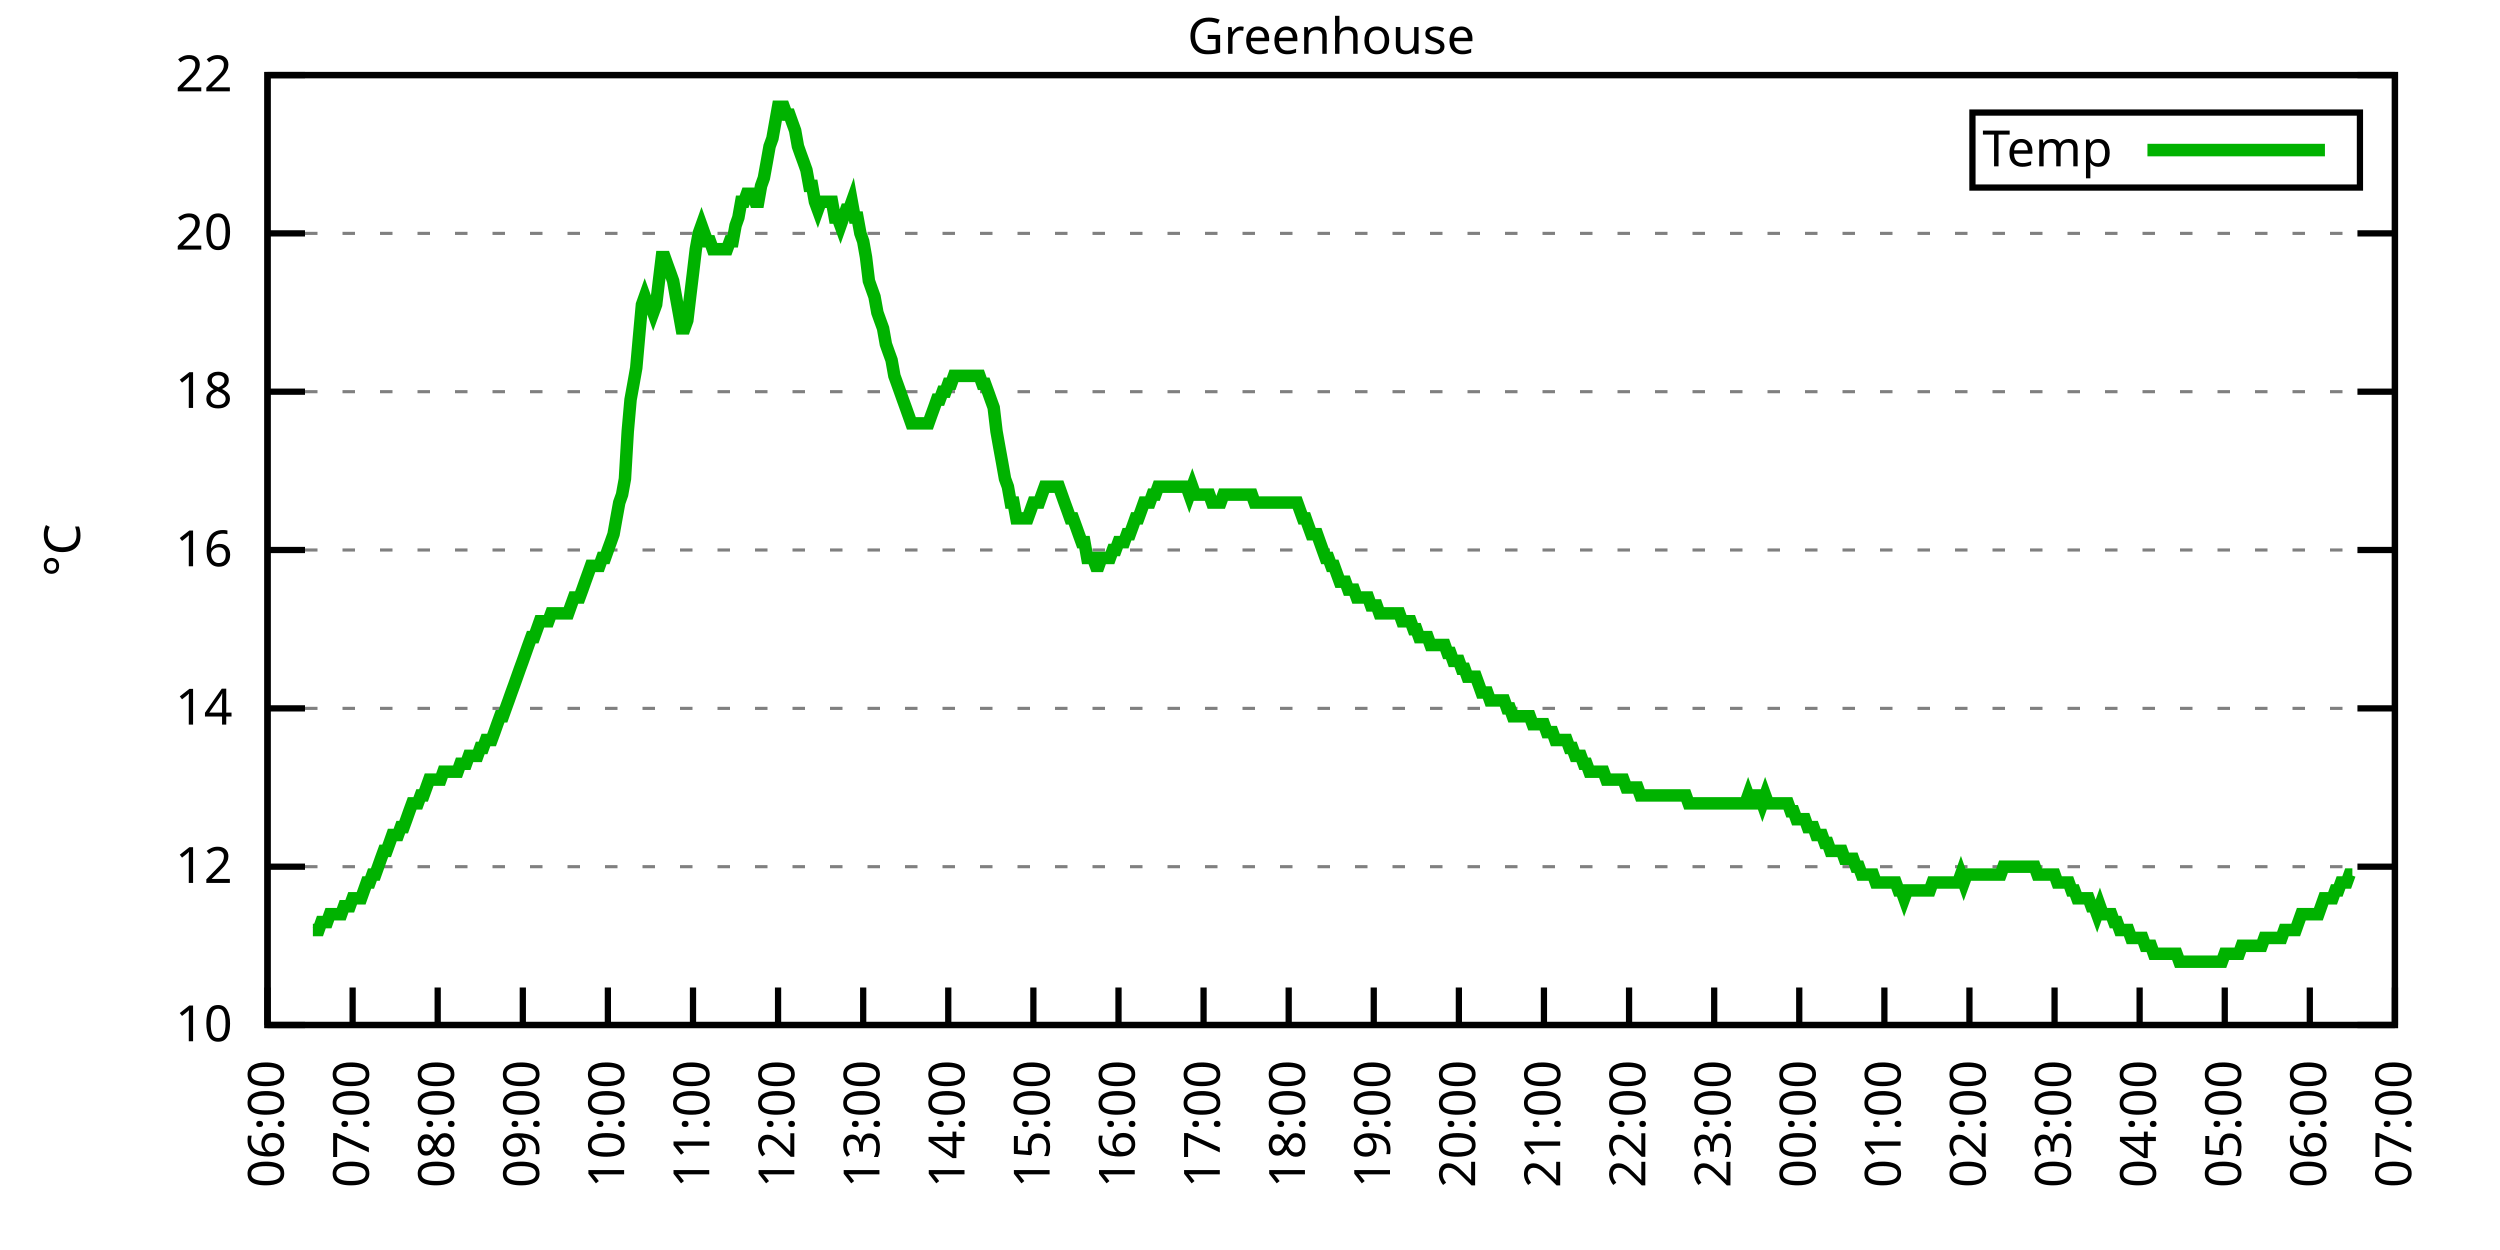
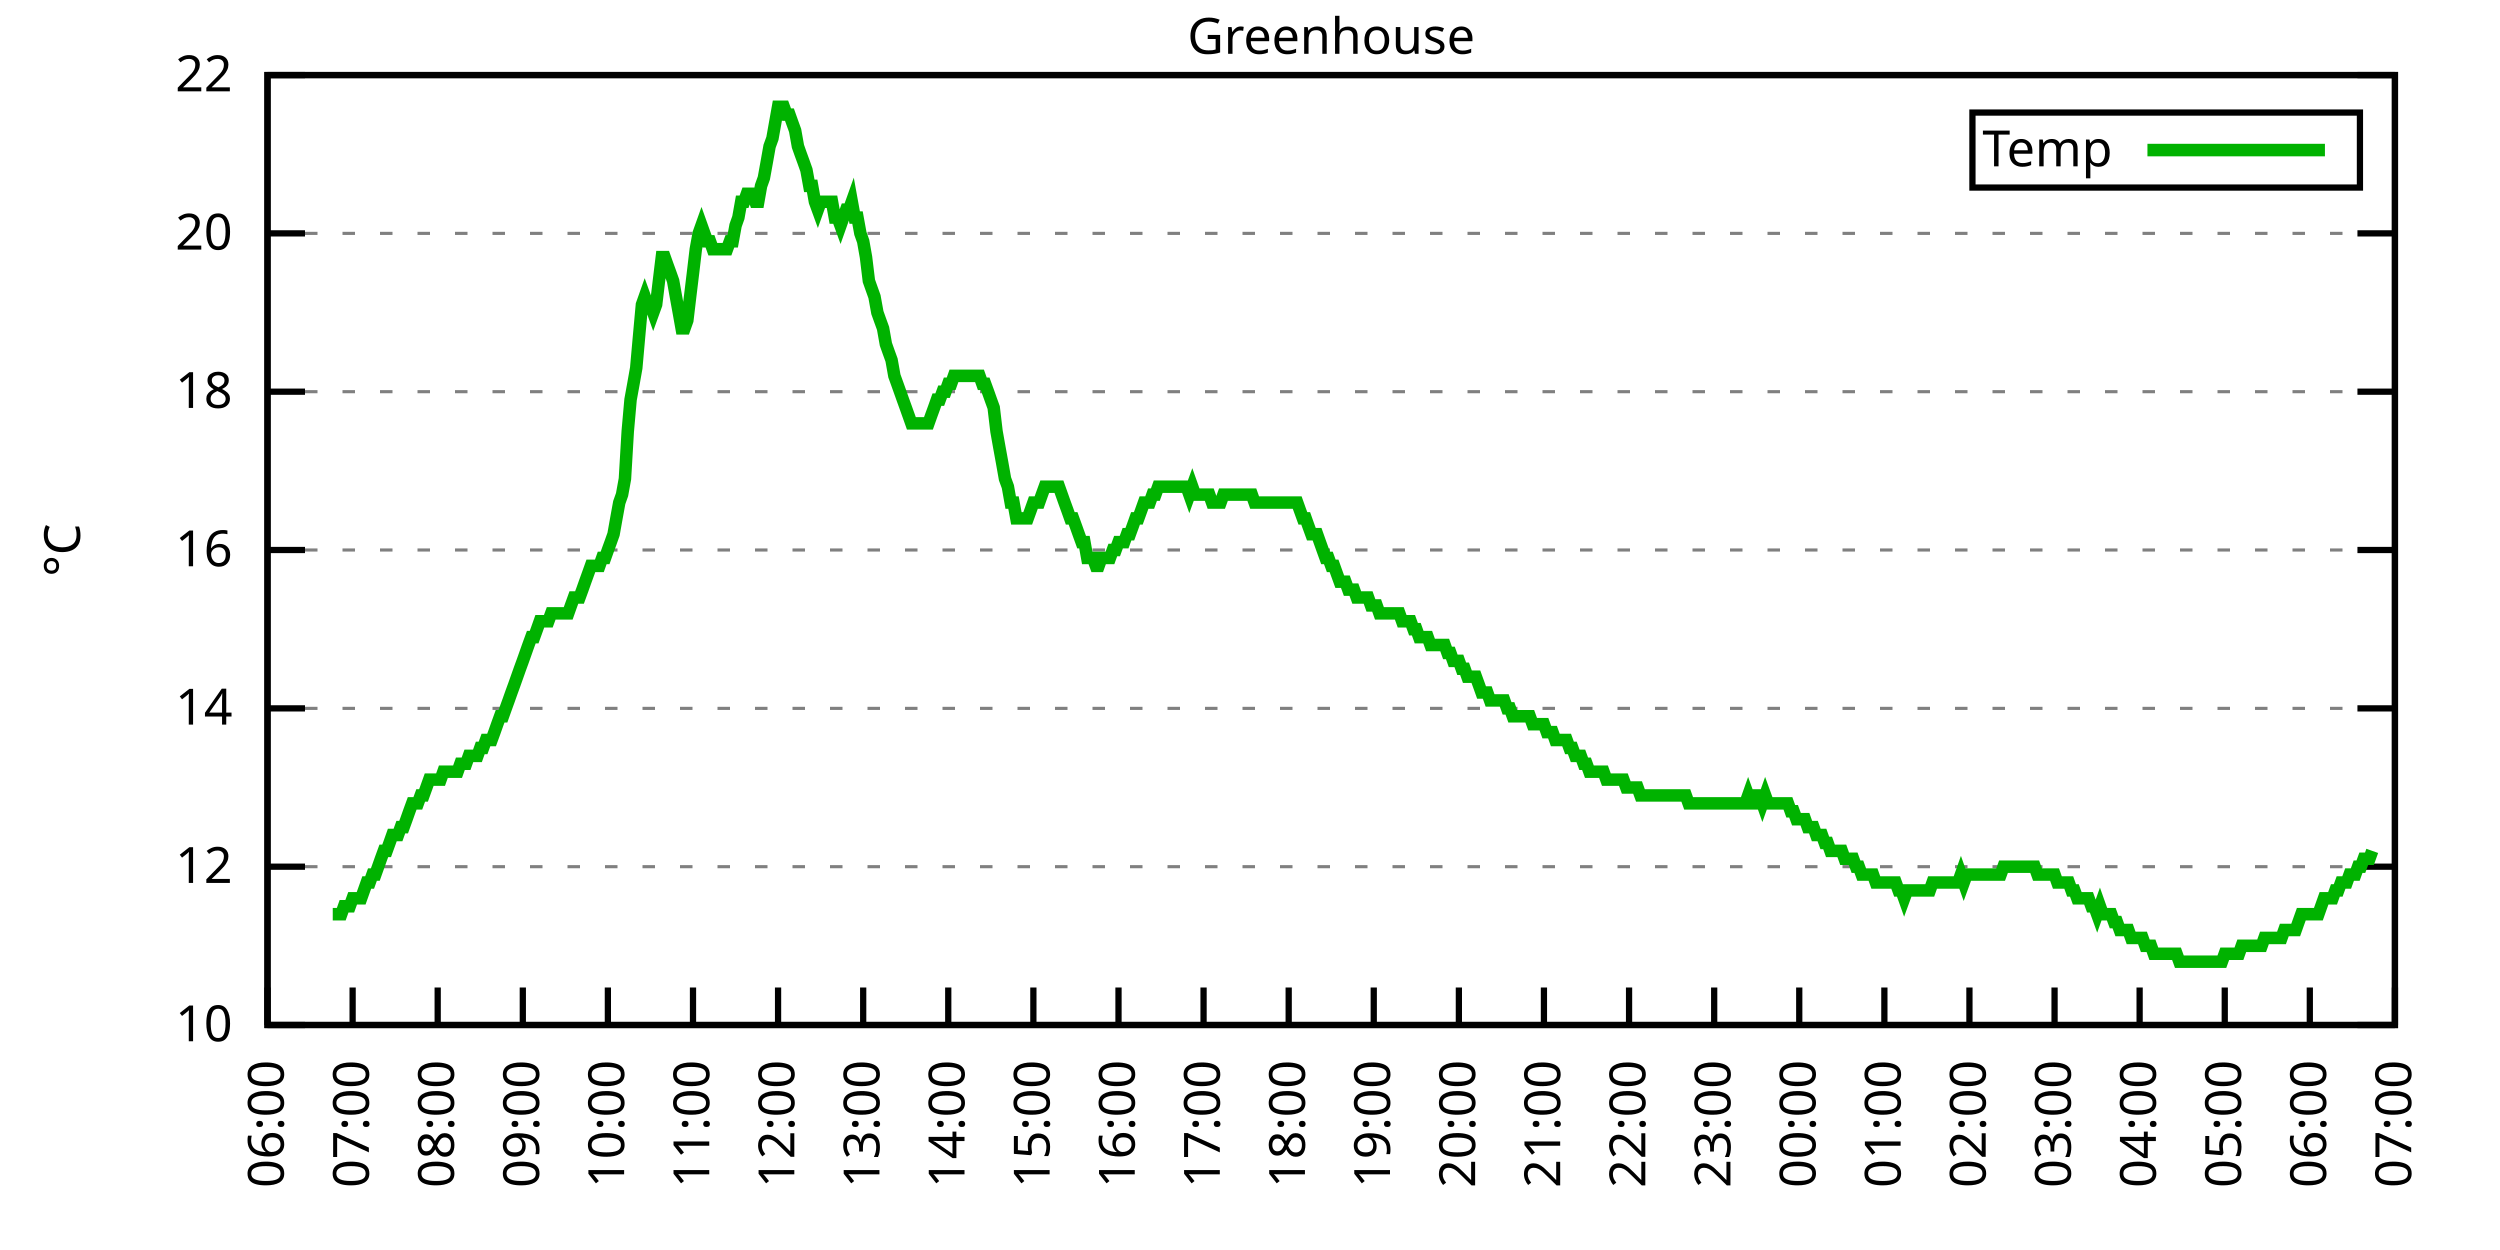
<svg xmlns="http://www.w3.org/2000/svg" xmlns:xlink="http://www.w3.org/1999/xlink" width="400" height="200" viewBox="0 0 400 200">
  <g id="gnuplot_canvas">
    <rect x="0" y="0" width="400" height="200" fill="none" />
    <defs>
      <circle id="gpDot" r="0.5" stroke-width="0.5" stroke="currentColor" />
      <path id="gpPt0" stroke-width="0.333" stroke="currentColor" d="M-1,0 h2 M0,-1 v2" />
      <path id="gpPt1" stroke-width="0.333" stroke="currentColor" d="M-1,-1 L1,1 M1,-1 L-1,1" />
      <path id="gpPt2" stroke-width="0.333" stroke="currentColor" d="M-1,0 L1,0 M0,-1 L0,1 M-1,-1 L1,1 M-1,1 L1,-1" />
      <rect id="gpPt3" stroke-width="0.333" stroke="currentColor" x="-1" y="-1" width="2" height="2" />
      <rect id="gpPt4" stroke-width="0.333" stroke="currentColor" fill="currentColor" x="-1" y="-1" width="2" height="2" />
      <circle id="gpPt5" stroke-width="0.333" stroke="currentColor" cx="0" cy="0" r="1" />
      <use xlink:href="#gpPt5" id="gpPt6" fill="currentColor" stroke="none" />
      <path id="gpPt7" stroke-width="0.333" stroke="currentColor" d="M0,-1.33 L-1.33,0.67 L1.33,0.67 z" />
      <use xlink:href="#gpPt7" id="gpPt8" fill="currentColor" stroke="none" />
      <use xlink:href="#gpPt7" id="gpPt9" stroke="currentColor" transform="rotate(180)" />
      <use xlink:href="#gpPt9" id="gpPt10" fill="currentColor" stroke="none" />
      <use xlink:href="#gpPt3" id="gpPt11" stroke="currentColor" transform="rotate(45)" />
      <use xlink:href="#gpPt11" id="gpPt12" fill="currentColor" stroke="none" />
      <path id="gpPt13" stroke-width="0.333" stroke="currentColor" d="M0,1.330 L1.265,0.411 L0.782,-1.067 L-0.782,-1.076 L-1.265,0.411 z" />
      <use xlink:href="#gpPt13" id="gpPt14" fill="currentColor" stroke="none" />
      <filter id="textbox" filterUnits="objectBoundingBox" x="0" y="0" height="1" width="1">
        <feFlood flood-color="white" flood-opacity="1" result="bgnd" />
        <feComposite in="SourceGraphic" in2="bgnd" operator="atop" />
      </filter>
      <filter id="greybox" filterUnits="objectBoundingBox" x="0" y="0" height="1" width="1">
        <feFlood flood-color="lightgrey" flood-opacity="1" result="grey" />
        <feComposite in="SourceGraphic" in2="grey" operator="atop" />
      </filter>
    </defs>
    <g fill="none" color="white" stroke="currentColor" stroke-width="1.00" stroke-linecap="butt" stroke-linejoin="miter">
</g>
    <g fill="none" color="black" stroke="currentColor" stroke-width="1.00" stroke-linecap="butt" stroke-linejoin="miter">
      <g stroke="none" shape-rendering="crispEdges">
        <polygon fill="rgb(255, 255, 255)" points="42.80,164.00 383.18,164.00 383.18,12.02 42.80,12.02 " />
      </g>
    </g>
    <g fill="none" color="black" stroke="currentColor" stroke-width="1.00" stroke-linecap="butt" stroke-linejoin="miter">
</g>
    <g fill="none" color="black" stroke="black" stroke-width="0.50" stroke-linecap="butt" stroke-linejoin="miter">
</g>
    <g fill="none" color="gray" stroke="currentColor" stroke-width="0.50" stroke-linecap="butt" stroke-linejoin="miter">
      <path stroke="gray" stroke-dasharray="2,4" class="gridline" d="M42.80,164.00 L383.19,164.00  " />
    </g>
    <g fill="none" color="gray" stroke="gray" stroke-width="1.00" stroke-linecap="butt" stroke-linejoin="miter">
</g>
    <g fill="none" color="black" stroke="currentColor" stroke-width="1.00" stroke-linecap="butt" stroke-linejoin="miter">
      <path stroke="black" d="M42.80,164.00 L48.80,164.00 M383.19,164.00 L377.19,164.00  " />
      <g transform="translate(37.20,166.60)" stroke="none" fill="black" font-family="Sans" font-size="8.00" text-anchor="end">
        <text>
          <tspan font-family="Sans"> 10</tspan>
        </text>
      </g>
    </g>
    <g fill="none" color="black" stroke="currentColor" stroke-width="1.00" stroke-linecap="butt" stroke-linejoin="miter">
</g>
    <g fill="none" color="black" stroke="black" stroke-width="0.50" stroke-linecap="butt" stroke-linejoin="miter">
</g>
    <g fill="none" color="gray" stroke="currentColor" stroke-width="0.50" stroke-linecap="butt" stroke-linejoin="miter">
      <path stroke="gray" stroke-dasharray="2,4" class="gridline" d="M42.80,138.67 L383.19,138.67  " />
    </g>
    <g fill="none" color="gray" stroke="gray" stroke-width="1.00" stroke-linecap="butt" stroke-linejoin="miter">
</g>
    <g fill="none" color="black" stroke="currentColor" stroke-width="1.00" stroke-linecap="butt" stroke-linejoin="miter">
      <path stroke="black" d="M42.80,138.67 L48.80,138.67 M383.19,138.67 L377.19,138.67  " />
      <g transform="translate(37.20,141.27)" stroke="none" fill="black" font-family="Sans" font-size="8.00" text-anchor="end">
        <text>
          <tspan font-family="Sans"> 12</tspan>
        </text>
      </g>
    </g>
    <g fill="none" color="black" stroke="currentColor" stroke-width="1.00" stroke-linecap="butt" stroke-linejoin="miter">
</g>
    <g fill="none" color="black" stroke="black" stroke-width="0.50" stroke-linecap="butt" stroke-linejoin="miter">
</g>
    <g fill="none" color="gray" stroke="currentColor" stroke-width="0.50" stroke-linecap="butt" stroke-linejoin="miter">
      <path stroke="gray" stroke-dasharray="2,4" class="gridline" d="M42.80,113.34 L383.19,113.34  " />
    </g>
    <g fill="none" color="gray" stroke="gray" stroke-width="1.00" stroke-linecap="butt" stroke-linejoin="miter">
</g>
    <g fill="none" color="black" stroke="currentColor" stroke-width="1.00" stroke-linecap="butt" stroke-linejoin="miter">
      <path stroke="black" d="M42.80,113.34 L48.80,113.34 M383.19,113.34 L377.19,113.34  " />
      <g transform="translate(37.20,115.94)" stroke="none" fill="black" font-family="Sans" font-size="8.00" text-anchor="end">
        <text>
          <tspan font-family="Sans"> 14</tspan>
        </text>
      </g>
    </g>
    <g fill="none" color="black" stroke="currentColor" stroke-width="1.00" stroke-linecap="butt" stroke-linejoin="miter">
</g>
    <g fill="none" color="black" stroke="black" stroke-width="0.50" stroke-linecap="butt" stroke-linejoin="miter">
</g>
    <g fill="none" color="gray" stroke="currentColor" stroke-width="0.50" stroke-linecap="butt" stroke-linejoin="miter">
      <path stroke="gray" stroke-dasharray="2,4" class="gridline" d="M42.80,88.00 L383.19,88.00  " />
    </g>
    <g fill="none" color="gray" stroke="gray" stroke-width="1.00" stroke-linecap="butt" stroke-linejoin="miter">
</g>
    <g fill="none" color="black" stroke="currentColor" stroke-width="1.00" stroke-linecap="butt" stroke-linejoin="miter">
      <path stroke="black" d="M42.80,88.00 L48.80,88.00 M383.19,88.00 L377.19,88.00  " />
      <g transform="translate(37.20,90.60)" stroke="none" fill="black" font-family="Sans" font-size="8.00" text-anchor="end">
        <text>
          <tspan font-family="Sans"> 16</tspan>
        </text>
      </g>
    </g>
    <g fill="none" color="black" stroke="currentColor" stroke-width="1.00" stroke-linecap="butt" stroke-linejoin="miter">
</g>
    <g fill="none" color="black" stroke="black" stroke-width="0.50" stroke-linecap="butt" stroke-linejoin="miter">
</g>
    <g fill="none" color="gray" stroke="currentColor" stroke-width="0.50" stroke-linecap="butt" stroke-linejoin="miter">
      <path stroke="gray" stroke-dasharray="2,4" class="gridline" d="M42.80,62.67 L383.19,62.67  " />
    </g>
    <g fill="none" color="gray" stroke="gray" stroke-width="1.00" stroke-linecap="butt" stroke-linejoin="miter">
</g>
    <g fill="none" color="black" stroke="currentColor" stroke-width="1.00" stroke-linecap="butt" stroke-linejoin="miter">
      <path stroke="black" d="M42.80,62.67 L48.80,62.67 M383.19,62.67 L377.19,62.67  " />
      <g transform="translate(37.20,65.27)" stroke="none" fill="black" font-family="Sans" font-size="8.00" text-anchor="end">
        <text>
          <tspan font-family="Sans"> 18</tspan>
        </text>
      </g>
    </g>
    <g fill="none" color="black" stroke="currentColor" stroke-width="1.00" stroke-linecap="butt" stroke-linejoin="miter">
</g>
    <g fill="none" color="black" stroke="black" stroke-width="0.50" stroke-linecap="butt" stroke-linejoin="miter">
</g>
    <g fill="none" color="gray" stroke="currentColor" stroke-width="0.50" stroke-linecap="butt" stroke-linejoin="miter">
      <path stroke="gray" stroke-dasharray="2,4" class="gridline" d="M42.80,37.34 L383.19,37.34  " />
    </g>
    <g fill="none" color="gray" stroke="gray" stroke-width="1.00" stroke-linecap="butt" stroke-linejoin="miter">
</g>
    <g fill="none" color="black" stroke="currentColor" stroke-width="1.00" stroke-linecap="butt" stroke-linejoin="miter">
      <path stroke="black" d="M42.80,37.34 L48.80,37.34 M383.19,37.34 L377.19,37.34  " />
      <g transform="translate(37.20,39.94)" stroke="none" fill="black" font-family="Sans" font-size="8.00" text-anchor="end">
        <text>
          <tspan font-family="Sans"> 20</tspan>
        </text>
      </g>
    </g>
    <g fill="none" color="black" stroke="currentColor" stroke-width="1.00" stroke-linecap="butt" stroke-linejoin="miter">
</g>
    <g fill="none" color="black" stroke="black" stroke-width="0.50" stroke-linecap="butt" stroke-linejoin="miter">
</g>
    <g fill="none" color="gray" stroke="currentColor" stroke-width="0.50" stroke-linecap="butt" stroke-linejoin="miter">
      <path stroke="gray" stroke-dasharray="2,4" class="gridline" d="M42.80,12.01 L383.19,12.01  " />
    </g>
    <g fill="none" color="gray" stroke="gray" stroke-width="1.00" stroke-linecap="butt" stroke-linejoin="miter">
</g>
    <g fill="none" color="black" stroke="currentColor" stroke-width="1.00" stroke-linecap="butt" stroke-linejoin="miter">
      <path stroke="black" d="M42.80,12.01 L48.80,12.01 M383.19,12.01 L377.19,12.01  " />
      <g transform="translate(37.20,14.61)" stroke="none" fill="black" font-family="Sans" font-size="8.00" text-anchor="end">
        <text>
          <tspan font-family="Sans"> 22</tspan>
        </text>
      </g>
    </g>
    <g fill="none" color="black" stroke="currentColor" stroke-width="1.00" stroke-linecap="butt" stroke-linejoin="miter">
      <path stroke="black" d="M42.80,164.00 L42.80,158.00  " />
      <g transform="translate(45.40,169.60) rotate(270.00)" stroke="none" fill="black" font-family="Sans" font-size="8.00" text-anchor="end">
        <text>
          <tspan font-family="Sans">06:00</tspan>
        </text>
      </g>
    </g>
    <g fill="none" color="black" stroke="currentColor" stroke-width="1.00" stroke-linecap="butt" stroke-linejoin="miter">
      <path stroke="black" d="M56.42,164.00 L56.42,158.00  " />
      <g transform="translate(59.02,169.60) rotate(270.00)" stroke="none" fill="black" font-family="Sans" font-size="8.00" text-anchor="end">
        <text>
          <tspan font-family="Sans">07:00</tspan>
        </text>
      </g>
    </g>
    <g fill="none" color="black" stroke="currentColor" stroke-width="1.00" stroke-linecap="butt" stroke-linejoin="miter">
      <path stroke="black" d="M70.03,164.00 L70.03,158.00  " />
      <g transform="translate(72.63,169.60) rotate(270.00)" stroke="none" fill="black" font-family="Sans" font-size="8.00" text-anchor="end">
        <text>
          <tspan font-family="Sans">08:00</tspan>
        </text>
      </g>
    </g>
    <g fill="none" color="black" stroke="currentColor" stroke-width="1.00" stroke-linecap="butt" stroke-linejoin="miter">
      <path stroke="black" d="M83.65,164.00 L83.65,158.00  " />
      <g transform="translate(86.25,169.60) rotate(270.00)" stroke="none" fill="black" font-family="Sans" font-size="8.00" text-anchor="end">
        <text>
          <tspan font-family="Sans">09:00</tspan>
        </text>
      </g>
    </g>
    <g fill="none" color="black" stroke="currentColor" stroke-width="1.00" stroke-linecap="butt" stroke-linejoin="miter">
      <path stroke="black" d="M97.26,164.00 L97.26,158.00  " />
      <g transform="translate(99.86,169.60) rotate(270.00)" stroke="none" fill="black" font-family="Sans" font-size="8.00" text-anchor="end">
        <text>
          <tspan font-family="Sans">10:00</tspan>
        </text>
      </g>
    </g>
    <g fill="none" color="black" stroke="currentColor" stroke-width="1.00" stroke-linecap="butt" stroke-linejoin="miter">
      <path stroke="black" d="M110.88,164.00 L110.88,158.00  " />
      <g transform="translate(113.48,169.60) rotate(270.00)" stroke="none" fill="black" font-family="Sans" font-size="8.00" text-anchor="end">
        <text>
          <tspan font-family="Sans">11:00</tspan>
        </text>
      </g>
    </g>
    <g fill="none" color="black" stroke="currentColor" stroke-width="1.00" stroke-linecap="butt" stroke-linejoin="miter">
      <path stroke="black" d="M124.49,164.00 L124.49,158.00  " />
      <g transform="translate(127.09,169.60) rotate(270.00)" stroke="none" fill="black" font-family="Sans" font-size="8.00" text-anchor="end">
        <text>
          <tspan font-family="Sans">12:00</tspan>
        </text>
      </g>
    </g>
    <g fill="none" color="black" stroke="currentColor" stroke-width="1.00" stroke-linecap="butt" stroke-linejoin="miter">
      <path stroke="black" d="M138.11,164.00 L138.11,158.00  " />
      <g transform="translate(140.71,169.60) rotate(270.00)" stroke="none" fill="black" font-family="Sans" font-size="8.00" text-anchor="end">
        <text>
          <tspan font-family="Sans">13:00</tspan>
        </text>
      </g>
    </g>
    <g fill="none" color="black" stroke="currentColor" stroke-width="1.00" stroke-linecap="butt" stroke-linejoin="miter">
      <path stroke="black" d="M151.72,164.00 L151.72,158.00  " />
      <g transform="translate(154.32,169.60) rotate(270.00)" stroke="none" fill="black" font-family="Sans" font-size="8.00" text-anchor="end">
        <text>
          <tspan font-family="Sans">14:00</tspan>
        </text>
      </g>
    </g>
    <g fill="none" color="black" stroke="currentColor" stroke-width="1.00" stroke-linecap="butt" stroke-linejoin="miter">
      <path stroke="black" d="M165.34,164.00 L165.34,158.00  " />
      <g transform="translate(167.94,169.60) rotate(270.00)" stroke="none" fill="black" font-family="Sans" font-size="8.00" text-anchor="end">
        <text>
          <tspan font-family="Sans">15:00</tspan>
        </text>
      </g>
    </g>
    <g fill="none" color="black" stroke="currentColor" stroke-width="1.00" stroke-linecap="butt" stroke-linejoin="miter">
      <path stroke="black" d="M178.96,164.00 L178.96,158.00  " />
      <g transform="translate(181.56,169.60) rotate(270.00)" stroke="none" fill="black" font-family="Sans" font-size="8.00" text-anchor="end">
        <text>
          <tspan font-family="Sans">16:00</tspan>
        </text>
      </g>
    </g>
    <g fill="none" color="black" stroke="currentColor" stroke-width="1.00" stroke-linecap="butt" stroke-linejoin="miter">
      <path stroke="black" d="M192.57,164.00 L192.57,158.00  " />
      <g transform="translate(195.17,169.60) rotate(270.00)" stroke="none" fill="black" font-family="Sans" font-size="8.00" text-anchor="end">
        <text>
          <tspan font-family="Sans">17:00</tspan>
        </text>
      </g>
    </g>
    <g fill="none" color="black" stroke="currentColor" stroke-width="1.00" stroke-linecap="butt" stroke-linejoin="miter">
      <path stroke="black" d="M206.19,164.00 L206.19,158.00  " />
      <g transform="translate(208.79,169.60) rotate(270.00)" stroke="none" fill="black" font-family="Sans" font-size="8.00" text-anchor="end">
        <text>
          <tspan font-family="Sans">18:00</tspan>
        </text>
      </g>
    </g>
    <g fill="none" color="black" stroke="currentColor" stroke-width="1.00" stroke-linecap="butt" stroke-linejoin="miter">
      <path stroke="black" d="M219.80,164.00 L219.80,158.00  " />
      <g transform="translate(222.40,169.60) rotate(270.00)" stroke="none" fill="black" font-family="Sans" font-size="8.00" text-anchor="end">
        <text>
          <tspan font-family="Sans">19:00</tspan>
        </text>
      </g>
    </g>
    <g fill="none" color="black" stroke="currentColor" stroke-width="1.00" stroke-linecap="butt" stroke-linejoin="miter">
      <path stroke="black" d="M233.42,164.00 L233.42,158.00  " />
      <g transform="translate(236.02,169.60) rotate(270.00)" stroke="none" fill="black" font-family="Sans" font-size="8.00" text-anchor="end">
        <text>
          <tspan font-family="Sans">20:00</tspan>
        </text>
      </g>
    </g>
    <g fill="none" color="black" stroke="currentColor" stroke-width="1.00" stroke-linecap="butt" stroke-linejoin="miter">
      <path stroke="black" d="M247.03,164.00 L247.03,158.00  " />
      <g transform="translate(249.63,169.60) rotate(270.00)" stroke="none" fill="black" font-family="Sans" font-size="8.00" text-anchor="end">
        <text>
          <tspan font-family="Sans">21:00</tspan>
        </text>
      </g>
    </g>
    <g fill="none" color="black" stroke="currentColor" stroke-width="1.00" stroke-linecap="butt" stroke-linejoin="miter">
      <path stroke="black" d="M260.65,164.00 L260.65,158.00  " />
      <g transform="translate(263.25,169.60) rotate(270.00)" stroke="none" fill="black" font-family="Sans" font-size="8.00" text-anchor="end">
        <text>
          <tspan font-family="Sans">22:00</tspan>
        </text>
      </g>
    </g>
    <g fill="none" color="black" stroke="currentColor" stroke-width="1.00" stroke-linecap="butt" stroke-linejoin="miter">
      <path stroke="black" d="M274.27,164.00 L274.27,158.00  " />
      <g transform="translate(276.87,169.60) rotate(270.00)" stroke="none" fill="black" font-family="Sans" font-size="8.00" text-anchor="end">
        <text>
          <tspan font-family="Sans">23:00</tspan>
        </text>
      </g>
    </g>
    <g fill="none" color="black" stroke="currentColor" stroke-width="1.00" stroke-linecap="butt" stroke-linejoin="miter">
      <path stroke="black" d="M287.88,164.00 L287.88,158.00  " />
      <g transform="translate(290.48,169.60) rotate(270.00)" stroke="none" fill="black" font-family="Sans" font-size="8.00" text-anchor="end">
        <text>
          <tspan font-family="Sans">00:00</tspan>
        </text>
      </g>
    </g>
    <g fill="none" color="black" stroke="currentColor" stroke-width="1.00" stroke-linecap="butt" stroke-linejoin="miter">
      <path stroke="black" d="M301.50,164.00 L301.50,158.00  " />
      <g transform="translate(304.10,169.60) rotate(270.00)" stroke="none" fill="black" font-family="Sans" font-size="8.00" text-anchor="end">
        <text>
          <tspan font-family="Sans">01:00</tspan>
        </text>
      </g>
    </g>
    <g fill="none" color="black" stroke="currentColor" stroke-width="1.00" stroke-linecap="butt" stroke-linejoin="miter">
      <path stroke="black" d="M315.11,164.00 L315.11,158.00  " />
      <g transform="translate(317.71,169.60) rotate(270.00)" stroke="none" fill="black" font-family="Sans" font-size="8.00" text-anchor="end">
        <text>
          <tspan font-family="Sans">02:00</tspan>
        </text>
      </g>
    </g>
    <g fill="none" color="black" stroke="currentColor" stroke-width="1.00" stroke-linecap="butt" stroke-linejoin="miter">
      <path stroke="black" d="M328.73,164.00 L328.73,158.00  " />
      <g transform="translate(331.33,169.60) rotate(270.00)" stroke="none" fill="black" font-family="Sans" font-size="8.00" text-anchor="end">
        <text>
          <tspan font-family="Sans">03:00</tspan>
        </text>
      </g>
    </g>
    <g fill="none" color="black" stroke="currentColor" stroke-width="1.00" stroke-linecap="butt" stroke-linejoin="miter">
      <path stroke="black" d="M342.34,164.00 L342.34,158.00  " />
      <g transform="translate(344.94,169.60) rotate(270.00)" stroke="none" fill="black" font-family="Sans" font-size="8.00" text-anchor="end">
        <text>
          <tspan font-family="Sans">04:00</tspan>
        </text>
      </g>
    </g>
    <g fill="none" color="black" stroke="currentColor" stroke-width="1.00" stroke-linecap="butt" stroke-linejoin="miter">
      <path stroke="black" d="M355.96,164.00 L355.96,158.00  " />
      <g transform="translate(358.56,169.60) rotate(270.00)" stroke="none" fill="black" font-family="Sans" font-size="8.00" text-anchor="end">
        <text>
          <tspan font-family="Sans">05:00</tspan>
        </text>
      </g>
    </g>
    <g fill="none" color="black" stroke="currentColor" stroke-width="1.00" stroke-linecap="butt" stroke-linejoin="miter">
      <path stroke="black" d="M369.57,164.00 L369.57,158.00  " />
      <g transform="translate(372.17,169.60) rotate(270.00)" stroke="none" fill="black" font-family="Sans" font-size="8.00" text-anchor="end">
        <text>
          <tspan font-family="Sans">06:00</tspan>
        </text>
      </g>
    </g>
    <g fill="none" color="black" stroke="currentColor" stroke-width="1.00" stroke-linecap="butt" stroke-linejoin="miter">
      <path stroke="black" d="M383.19,164.00 L383.19,158.00  " />
      <g transform="translate(385.79,169.60) rotate(270.00)" stroke="none" fill="black" font-family="Sans" font-size="8.00" text-anchor="end">
        <text>
          <tspan font-family="Sans">07:00</tspan>
        </text>
      </g>
    </g>
    <g fill="none" color="black" stroke="currentColor" stroke-width="1.00" stroke-linecap="butt" stroke-linejoin="miter">
</g>
    <g fill="none" color="black" stroke="currentColor" stroke-width="1.00" stroke-linecap="butt" stroke-linejoin="miter">
      <path stroke="black" d="M42.80,12.01 L42.80,164.00 L383.19,164.00 L383.19,12.01 L42.80,12.01 Z  " />
    </g>
    <g fill="none" color="black" stroke="currentColor" stroke-width="1.00" stroke-linecap="butt" stroke-linejoin="miter">
</g>
    <g fill="none" color="black" stroke="currentColor" stroke-width="1.00" stroke-linecap="butt" stroke-linejoin="miter">
      <path stroke="black" d="M315.59,30.01 L315.59,18.01 L377.59,18.01 L377.59,30.01 L315.59,30.01 Z  " />
    </g>
    <g id="Greenhouse_plot_1">
      <g fill="none" color="white" stroke="black" stroke-width="2.00" stroke-linecap="butt" stroke-linejoin="miter">
</g>
      <g fill="none" color="black" stroke="currentColor" stroke-width="2.00" stroke-linecap="butt" stroke-linejoin="miter">
        <g transform="translate(337.99,26.61)" stroke="none" fill="black" font-family="Sans" font-size="8.00" text-anchor="end">
          <text>
            <tspan font-family="Sans">Temp</tspan>
          </text>
        </g>
      </g>
      <g fill="none" color="black" stroke="currentColor" stroke-width="2.00" stroke-linecap="butt" stroke-linejoin="miter">
-         <path stroke="rgb(  0, 178,   0)" d="M343.59,24.01 L371.99,24.01 M50.06,148.80 L50.52,148.80 L50.97,148.80 L51.42,147.53 L51.88,147.53 L52.33,147.53   L52.78,146.27 L53.24,146.27 L53.69,146.27 L54.15,146.27 L54.60,146.27 L55.05,145.00 L55.51,145.00 L55.96,145.00   L56.42,143.73 L56.87,143.73 L57.32,143.73 L57.78,143.73 L58.23,142.47 L58.68,141.20 L59.14,141.20 L59.59,139.93   L60.05,139.93 L60.50,138.67 L60.95,137.40 L61.41,136.14 L61.86,136.14 L62.32,134.87 L62.77,133.60 L63.22,133.60   L63.68,133.60 L64.13,132.34 L64.58,132.34 L65.04,131.07 L65.49,129.80 L65.95,128.54 L66.40,128.54 L66.85,128.54   L67.31,127.27 L67.76,127.27 L68.22,126.00 L68.67,124.74 L69.12,124.74 L69.58,124.74 L70.03,124.74 L70.49,124.74   L70.94,123.47 L71.39,123.47 L71.85,123.47 L72.30,123.47 L72.75,123.47 L73.21,123.47 L73.66,122.20 L74.12,122.20   L74.57,122.20 L75.02,120.94 L75.48,120.94 L75.93,120.94 L76.39,120.94 L76.84,119.67 L77.29,119.67 L77.75,118.40   L78.20,118.40 L78.65,118.40 L79.11,117.14 L79.56,115.87 L80.02,114.60 L80.47,114.60 L80.92,113.34 L81.38,112.07   L81.83,110.80 L82.29,109.54 L82.74,108.27 L83.19,107.00 L83.65,105.74 L84.10,104.47 L84.55,103.20 L85.01,101.94   L85.46,101.94 L85.92,100.67 L86.37,99.40 L86.82,99.40 L87.28,99.40 L87.73,99.40 L88.19,98.14 L88.64,98.14   L89.09,98.14 L89.55,98.14 L90.00,98.14 L90.45,98.14 L90.91,98.14 L91.36,96.87 L91.82,95.60 L92.27,95.60   L92.72,95.60 L93.18,94.34 L93.63,93.07 L94.09,91.80 L94.54,90.54 L94.99,90.54 L95.45,90.54 L95.90,90.54   L96.35,89.27 L96.81,89.27 L97.26,88.00 L97.72,86.74 L98.17,85.47 L98.62,82.94 L99.08,80.41 L99.53,79.14   L99.99,76.61 L100.44,69.01 L100.89,63.94 L101.35,61.41 L101.80,58.87 L102.25,53.81 L102.71,48.74 L103.16,47.47   L103.62,48.74 L104.07,48.74 L104.52,50.01 L104.98,48.74 L105.43,44.94 L105.89,41.14 L106.34,41.14 L106.79,42.41   L107.25,43.67 L107.70,44.94 L108.15,47.47 L108.61,50.01 L109.06,52.54 L109.52,52.54 L109.97,51.27 L110.42,47.47   L110.88,43.67 L111.33,39.87 L111.79,37.34 L112.24,36.08 L112.69,37.34 L113.15,38.61 L113.60,38.61 L114.05,39.87   L114.51,39.87 L114.96,39.87 L115.42,39.87 L115.87,39.87 L116.32,39.87 L116.78,38.61 L117.23,38.61 L117.69,36.08   L118.14,34.81 L118.59,32.28 L119.05,32.28 L119.50,31.01 L119.96,31.01 L120.41,31.01 L120.86,32.28 L121.32,32.28   L121.77,29.74 L122.22,28.48 L122.68,25.94 L123.13,23.41 L123.59,22.14 L124.04,19.61 L124.49,17.08 L124.95,17.08   L125.40,17.08 L125.86,18.34 L126.31,18.34 L126.76,19.61 L127.22,20.88 L127.67,23.41 L128.12,24.68 L128.58,25.94   L129.03,27.21 L129.49,29.74 L129.94,29.74 L130.39,32.28 L130.85,33.54 L131.30,32.28 L131.76,32.28 L132.21,32.28   L132.66,32.28 L133.12,32.28 L133.57,34.81 L134.02,34.81 L134.48,36.08 L134.93,34.81 L135.39,33.54 L135.84,33.54   L136.29,32.28 L136.75,34.81 L137.20,34.81 L137.66,37.34 L138.11,38.61 L138.56,41.14 L139.02,44.94 L139.47,46.21   L139.92,47.47 L140.38,50.01 L140.83,51.27 L141.29,52.54 L141.74,55.07 L142.19,56.34 L142.65,57.61 L143.10,60.14   L143.56,61.41 L144.01,62.67 L144.46,63.94 L144.92,65.21 L145.37,66.47 L145.82,67.74 L146.28,67.74 L146.73,67.74   L147.19,67.74 L147.64,67.74 L148.09,67.74 L148.55,67.74 L149.00,66.47 L149.46,65.21 L149.91,63.94 L150.36,63.94   L150.82,62.67 L151.27,62.67 L151.72,61.41 L152.18,61.41 L152.63,60.14 L153.09,60.14 L153.54,60.14 L153.99,60.14   L154.45,60.14 L154.90,60.14 L155.36,60.14 L155.81,60.14 L156.26,60.14 L156.72,60.14 L157.17,61.41 L157.62,61.41   L158.08,62.67 L158.53,63.94 L158.99,65.21 L159.44,69.01 L159.89,71.54 L160.35,74.07 L160.80,76.61 L161.26,77.87   L161.71,80.41 L162.16,80.41 L162.62,82.94 L163.07,82.94 L163.52,82.94 L163.98,82.94 L164.43,82.94 L164.89,81.67   L165.34,80.41 L165.79,80.41 L166.25,80.41 L166.70,79.14 L167.16,77.87 L167.61,77.87 L168.06,77.87 L168.52,77.87   L168.97,77.87 L169.43,77.87 L169.88,79.14 L170.33,80.41 L170.79,81.67 L171.24,82.94 L171.69,82.94 L172.15,84.21   L172.60,85.47 L173.06,86.74 L173.51,86.74 L173.96,89.27 L174.42,89.27 L174.87,89.27 L175.33,90.54 L175.78,90.54   L176.23,89.27 L176.69,89.27 L177.14,89.27 L177.59,89.27 L178.05,88.00 L178.50,88.00 L178.96,86.74 L179.41,86.74   L179.86,86.74 L180.32,85.47 L180.77,85.47 L181.23,84.21 L181.68,82.94 L182.13,82.94 L182.59,81.67 L183.04,80.41   L183.49,80.41 L183.95,80.41 L184.40,79.14 L184.86,79.14 L185.31,77.87 L185.76,77.87 L186.22,77.87 L186.67,77.87   L187.13,77.87 L187.58,77.87 L188.03,77.87 L188.49,77.87 L188.94,77.87 L189.39,77.87 L189.85,77.87 L190.30,79.14   L190.76,77.87 L191.21,79.14 L191.66,79.14 L192.12,79.14 L192.57,79.14 L193.03,79.14 L193.48,79.14 L193.93,80.41   L194.39,80.41 L194.84,80.41 L195.29,80.41 L195.75,79.14 L196.20,79.14 L196.66,79.14 L197.11,79.14 L197.56,79.14   L198.02,79.14 L198.47,79.14 L198.93,79.14 L199.38,79.14 L199.83,79.14 L200.29,79.14 L200.74,80.41 L201.19,80.41   L201.65,80.41 L202.10,80.41 L202.56,80.41 L203.01,80.41 L203.46,80.41 L203.92,80.41 L204.37,80.41 L204.83,80.41   L205.28,80.41 L205.73,80.41 L206.19,80.41 L206.64,80.41 L207.09,80.41 L207.55,80.41 L208.00,81.67 L208.46,82.94   L208.91,82.94 L209.36,84.21 L209.82,85.47 L210.27,85.47 L210.73,85.47 L211.18,86.74 L211.63,88.00 L212.09,89.27   L212.54,89.27 L213.00,90.54 L213.45,90.54 L213.90,91.80 L214.36,93.07 L214.81,93.07 L215.26,93.07 L215.72,94.34   L216.17,94.34 L216.63,94.34 L217.08,95.60 L217.53,95.60 L217.99,95.60 L218.44,95.60 L218.90,95.60 L219.35,96.87   L219.80,96.87 L220.26,96.87 L220.71,98.14 L221.16,98.14 L221.62,98.14 L222.07,98.14 L222.53,98.14 L222.98,98.14   L223.43,98.14 L223.89,98.14 L224.34,99.40 L224.80,99.40 L225.25,99.40 L225.70,99.40 L226.16,100.67 L226.61,100.67   L227.06,101.94 L227.52,101.94 L227.97,101.94 L228.43,101.94 L228.88,103.20 L229.33,103.20 L229.79,103.20 L230.24,103.20   L230.70,103.20 L231.15,103.20 L231.60,104.47 L232.06,104.47 L232.51,105.74 L232.96,105.74 L233.42,105.74 L233.87,107.00   L234.33,107.00 L234.78,108.27 L235.23,108.27 L235.69,108.27 L236.14,108.27 L236.60,109.54 L237.05,110.80 L237.50,110.80   L237.96,110.80 L238.41,112.07 L238.86,112.07 L239.32,112.07 L239.77,112.07 L240.23,112.07 L240.68,112.07 L241.13,113.34   L241.59,113.34 L242.04,114.60 L242.50,114.60 L242.95,114.60 L243.40,114.60 L243.86,114.60 L244.31,114.60 L244.76,114.60   L245.22,115.87 L245.67,115.87 L246.13,115.87 L246.58,115.87 L247.03,115.87 L247.49,117.14 L247.94,117.14 L248.40,117.14   L248.85,118.40 L249.30,118.40 L249.76,118.40 L250.21,118.40 L250.66,118.40 L251.12,119.67 L251.57,119.67 L252.03,120.94   L252.48,120.94 L252.93,120.94 L253.39,122.20 L253.84,122.20 L254.30,123.47 L254.75,123.47 L255.20,123.47 L255.66,123.47   L256.11,123.47 L256.56,123.47 L257.02,124.74 L257.47,124.74 L257.93,124.74 L258.38,124.74 L258.83,124.74 L259.29,124.74   L259.74,124.74 L260.20,126.00 L260.65,126.00 L261.10,126.00 L261.56,126.00 L262.01,126.00 L262.47,127.27 L262.92,127.27   L263.37,127.27 L263.83,127.27 L264.28,127.27 L264.73,127.27 L265.19,127.27 L265.64,127.27 L266.10,127.27 L266.55,127.27   L267.00,127.27 L267.46,127.27 L267.91,127.27 L268.37,127.27 L268.82,127.27 L269.27,127.27 L269.73,127.27 L270.18,128.54   L270.63,128.54 L271.09,128.54 L271.54,128.54 L272.00,128.54 L272.45,128.54 L272.90,128.54 L273.36,128.54 L273.81,128.54   L274.27,128.54 L274.72,128.54 L275.17,128.54 L275.63,128.54 L276.08,128.54 L276.53,128.54 L276.99,128.54 L277.44,128.54   L277.90,128.54 L278.35,128.54 L278.80,128.54 L279.26,128.54 L279.71,127.27 L280.17,128.54 L280.62,128.54 L281.07,127.27   L281.53,127.27 L281.98,128.54 L282.43,127.27 L282.89,128.54 L283.34,128.54 L283.80,128.54 L284.25,128.54 L284.70,128.54   L285.16,128.54 L285.61,128.54 L286.07,128.54 L286.52,129.80 L286.97,129.80 L287.43,131.07 L287.88,131.07 L288.33,131.07   L288.79,131.07 L289.24,132.34 L289.70,132.34 L290.15,132.34 L290.60,133.60 L291.06,133.60 L291.51,133.60 L291.97,134.87   L292.42,134.87 L292.87,136.14 L293.33,136.14 L293.78,136.14 L294.23,136.14 L294.69,136.14 L295.14,137.40 L295.60,137.40   L296.05,137.40 L296.50,137.40 L296.96,138.67 L297.41,138.67 L297.87,139.93 L298.32,139.93 L298.77,139.93 L299.23,139.93   L299.68,139.93 L300.13,141.20 L300.59,141.20 L301.04,141.20 L301.50,141.20 L301.95,141.20 L302.40,141.20 L302.86,141.20   L303.31,141.20 L303.77,142.47 L304.22,142.47 L304.67,143.73 L305.13,142.47 L305.58,142.47 L306.03,142.47 L306.49,142.47   L306.94,142.47 L307.40,142.47 L307.85,142.47 L308.30,142.47 L308.76,142.47 L309.21,141.20 L309.67,141.20 L310.12,141.20   L310.57,141.20 L311.03,141.20 L311.48,141.20 L311.94,141.20 L312.39,141.20 L312.84,141.20 L313.30,141.20 L313.75,139.93   L314.20,141.20 L314.66,139.93 L315.11,139.93 L315.57,139.93 L316.02,139.93 L316.47,139.93 L316.93,139.93 L317.38,139.93   L317.84,139.93 L318.29,139.93 L318.74,139.93 L319.20,139.93 L319.65,139.93 L320.10,139.93 L320.56,138.67 L321.01,138.67   L321.47,138.67 L321.92,138.67 L322.37,138.67 L322.83,138.67 L323.28,138.67 L323.74,138.67 L324.19,138.67 L324.64,138.67   L325.10,138.67 L325.55,138.67 L326.00,139.93 L326.46,139.93 L326.91,139.93 L327.37,139.93 L327.82,139.93 L328.27,139.93   L328.73,139.93 L329.18,141.20 L329.64,141.20 L330.09,141.20 L330.54,141.20 L331.00,141.20 L331.45,142.47 L331.90,142.47   L332.36,143.73 L332.81,143.73 L333.27,143.73 L333.72,143.73 L334.17,143.73 L334.63,145.00 L335.08,145.00 L335.54,146.27   L335.99,145.00 L336.44,146.27 L336.90,146.27 L337.35,146.27 L337.80,146.27 L338.26,147.53 L338.71,147.53 L339.17,148.80   L339.62,148.80 L340.07,148.80 L340.53,148.80 L340.98,150.07 L341.44,150.07 L341.89,150.07 L342.34,150.07 L342.80,150.07   L343.25,151.33 L343.70,151.33 L344.16,151.33 L344.61,152.60 L345.07,152.60 L345.52,152.60 L345.97,152.60 L346.43,152.60   L346.88,152.60 L347.34,152.60 L347.79,152.60 L348.24,152.60 L348.70,153.87 L349.15,153.87 L349.60,153.87 L350.06,153.87   L350.51,153.87 L350.97,153.87 L351.42,153.87 L351.87,153.87 L352.33,153.87 L352.78,153.87 L353.24,153.87 L353.69,153.87   L354.14,153.87 L354.60,153.87 L355.05,153.87 L355.50,153.87 L355.96,152.60 L356.41,152.60 L356.87,152.60 L357.32,152.60   L357.77,152.60 L358.23,152.60 L358.68,151.33 L359.14,151.33 L359.59,151.33 L360.04,151.33 L360.50,151.33 L360.95,151.33   L361.41,151.33 L361.86,151.33 L362.31,150.07 L362.77,150.07 L363.22,150.07 L363.67,150.07 L364.13,150.07 L364.58,150.07   L365.04,150.07 L365.49,148.80 L365.94,148.80 L366.40,148.80 L366.85,148.80 L367.31,148.80 L367.76,147.53 L368.21,146.27   L368.67,146.27 L369.12,146.27 L369.57,146.27 L370.03,146.27 L370.48,146.27 L370.94,146.27 L371.39,145.00 L371.84,143.73   L372.30,143.73 L372.75,143.73 L373.21,143.73 L373.66,142.47 L374.11,142.47 L374.57,141.20 L375.02,141.20 L375.47,141.20   L375.93,139.93 L376.38,139.93  " />
+         <path stroke="rgb(  0, 178,   0)" d="M343.59,24.01 L371.99,24.01 M53.24,146.27 L53.69,146.27 L54.15,146.27 L54.60,146.27 L55.05,145.00 L55.51,145.00   L55.96,145.00 L56.42,143.73 L56.87,143.73 L57.32,143.73 L57.78,143.73 L58.23,142.47 L58.68,141.20 L59.14,141.20   L59.59,139.93 L60.05,139.93 L60.50,138.67 L60.95,137.40 L61.41,136.14 L61.86,136.14 L62.32,134.87 L62.77,133.60   L63.22,133.60 L63.68,133.60 L64.13,132.34 L64.58,132.34 L65.04,131.07 L65.49,129.80 L65.95,128.54 L66.40,128.54   L66.85,128.54 L67.31,127.27 L67.76,127.27 L68.22,126.00 L68.67,124.74 L69.12,124.74 L69.58,124.74 L70.03,124.74   L70.49,124.74 L70.94,123.47 L71.39,123.47 L71.85,123.47 L72.30,123.47 L72.75,123.47 L73.21,123.47 L73.66,122.20   L74.12,122.20 L74.57,122.20 L75.02,120.94 L75.48,120.94 L75.93,120.94 L76.39,120.94 L76.84,119.67 L77.29,119.67   L77.75,118.40 L78.20,118.40 L78.65,118.40 L79.11,117.14 L79.56,115.87 L80.02,114.60 L80.47,114.60 L80.92,113.34   L81.38,112.07 L81.83,110.80 L82.29,109.54 L82.74,108.27 L83.19,107.00 L83.65,105.74 L84.10,104.47 L84.55,103.20   L85.01,101.94 L85.46,101.94 L85.92,100.67 L86.37,99.40 L86.82,99.40 L87.28,99.40 L87.73,99.40 L88.19,98.14   L88.64,98.14 L89.09,98.14 L89.55,98.14 L90.00,98.14 L90.45,98.14 L90.91,98.14 L91.36,96.87 L91.82,95.60   L92.27,95.60 L92.72,95.60 L93.18,94.34 L93.63,93.07 L94.09,91.80 L94.54,90.54 L94.99,90.54 L95.45,90.54   L95.90,90.54 L96.35,89.27 L96.81,89.27 L97.26,88.00 L97.72,86.74 L98.17,85.47 L98.62,82.94 L99.08,80.41   L99.53,79.14 L99.99,76.61 L100.44,69.01 L100.89,63.94 L101.35,61.41 L101.80,58.87 L102.25,53.81 L102.71,48.74   L103.16,47.47 L103.62,48.74 L104.07,48.74 L104.52,50.01 L104.98,48.74 L105.43,44.94 L105.89,41.14 L106.34,41.14   L106.79,42.41 L107.25,43.67 L107.70,44.94 L108.15,47.47 L108.61,50.01 L109.06,52.54 L109.52,52.54 L109.97,51.27   L110.42,47.47 L110.88,43.67 L111.33,39.87 L111.79,37.34 L112.24,36.08 L112.69,37.34 L113.15,38.61 L113.60,38.61   L114.05,39.87 L114.51,39.87 L114.96,39.87 L115.42,39.87 L115.87,39.87 L116.32,39.87 L116.78,38.61 L117.23,38.61   L117.69,36.08 L118.14,34.81 L118.59,32.28 L119.05,32.28 L119.50,31.01 L119.96,31.01 L120.41,31.01 L120.86,32.28   L121.32,32.28 L121.77,29.74 L122.22,28.48 L122.68,25.94 L123.13,23.41 L123.59,22.14 L124.04,19.61 L124.49,17.08   L124.95,17.08 L125.40,17.08 L125.86,18.34 L126.31,18.34 L126.76,19.61 L127.22,20.88 L127.67,23.41 L128.12,24.68   L128.58,25.94 L129.03,27.21 L129.49,29.74 L129.94,29.74 L130.39,32.28 L130.85,33.54 L131.30,32.28 L131.76,32.28   L132.21,32.28 L132.66,32.28 L133.12,32.28 L133.57,34.81 L134.02,34.81 L134.48,36.08 L134.93,34.81 L135.39,33.54   L135.84,33.54 L136.29,32.28 L136.75,34.81 L137.20,34.81 L137.66,37.34 L138.11,38.61 L138.56,41.14 L139.02,44.94   L139.47,46.21 L139.92,47.47 L140.38,50.01 L140.83,51.27 L141.29,52.54 L141.74,55.07 L142.19,56.34 L142.65,57.61   L143.10,60.14 L143.56,61.41 L144.01,62.67 L144.46,63.94 L144.92,65.21 L145.37,66.47 L145.82,67.74 L146.28,67.74   L146.73,67.74 L147.19,67.74 L147.64,67.74 L148.09,67.74 L148.55,67.74 L149.00,66.47 L149.46,65.21 L149.91,63.94   L150.36,63.94 L150.82,62.67 L151.27,62.67 L151.72,61.41 L152.18,61.41 L152.63,60.14 L153.09,60.14 L153.54,60.14   L153.99,60.14 L154.45,60.14 L154.90,60.14 L155.36,60.14 L155.81,60.14 L156.26,60.14 L156.72,60.14 L157.17,61.41   L157.62,61.41 L158.08,62.67 L158.53,63.94 L158.99,65.21 L159.44,69.01 L159.89,71.54 L160.35,74.07 L160.80,76.61   L161.26,77.87 L161.71,80.41 L162.16,80.41 L162.62,82.94 L163.07,82.94 L163.52,82.94 L163.98,82.94 L164.43,82.94   L164.89,81.67 L165.34,80.41 L165.79,80.41 L166.25,80.41 L166.70,79.14 L167.16,77.87 L167.61,77.87 L168.06,77.87   L168.52,77.87 L168.97,77.87 L169.43,77.87 L169.88,79.14 L170.33,80.41 L170.79,81.67 L171.24,82.94 L171.69,82.94   L172.15,84.21 L172.60,85.47 L173.06,86.74 L173.51,86.74 L173.96,89.27 L174.42,89.27 L174.87,89.27 L175.33,90.54   L175.78,90.54 L176.23,89.27 L176.69,89.27 L177.14,89.27 L177.59,89.27 L178.05,88.00 L178.50,88.00 L178.96,86.74   L179.41,86.74 L179.86,86.74 L180.32,85.47 L180.77,85.47 L181.23,84.21 L181.68,82.94 L182.13,82.94 L182.59,81.67   L183.04,80.41 L183.49,80.41 L183.95,80.41 L184.40,79.14 L184.86,79.14 L185.31,77.87 L185.76,77.87 L186.22,77.87   L186.67,77.87 L187.13,77.87 L187.58,77.87 L188.03,77.87 L188.49,77.87 L188.94,77.87 L189.39,77.87 L189.85,77.87   L190.30,79.14 L190.76,77.87 L191.21,79.14 L191.66,79.14 L192.12,79.14 L192.57,79.14 L193.03,79.14 L193.48,79.14   L193.93,80.41 L194.39,80.41 L194.84,80.41 L195.29,80.41 L195.75,79.14 L196.20,79.14 L196.66,79.14 L197.11,79.14   L197.56,79.14 L198.02,79.14 L198.47,79.14 L198.93,79.14 L199.38,79.14 L199.83,79.14 L200.29,79.14 L200.74,80.41   L201.19,80.41 L201.65,80.41 L202.10,80.41 L202.56,80.41 L203.01,80.41 L203.46,80.41 L203.92,80.41 L204.37,80.41   L204.83,80.41 L205.28,80.41 L205.73,80.41 L206.19,80.41 L206.64,80.41 L207.09,80.41 L207.55,80.41 L208.00,81.67   L208.46,82.94 L208.91,82.94 L209.36,84.21 L209.82,85.47 L210.27,85.47 L210.73,85.47 L211.18,86.74 L211.63,88.00   L212.09,89.27 L212.54,89.27 L213.00,90.54 L213.45,90.54 L213.90,91.80 L214.36,93.07 L214.81,93.07 L215.26,93.07   L215.72,94.34 L216.17,94.34 L216.63,94.34 L217.08,95.60 L217.53,95.60 L217.99,95.60 L218.44,95.60 L218.90,95.60   L219.35,96.87 L219.80,96.87 L220.26,96.87 L220.71,98.14 L221.16,98.14 L221.62,98.14 L222.07,98.14 L222.53,98.14   L222.98,98.14 L223.43,98.14 L223.89,98.14 L224.34,99.40 L224.80,99.40 L225.25,99.40 L225.70,99.40 L226.16,100.67   L226.61,100.67 L227.06,101.94 L227.52,101.94 L227.97,101.94 L228.43,101.94 L228.88,103.20 L229.33,103.20 L229.79,103.20   L230.24,103.20 L230.70,103.20 L231.15,103.20 L231.60,104.47 L232.06,104.47 L232.51,105.74 L232.96,105.74 L233.42,105.74   L233.87,107.00 L234.33,107.00 L234.78,108.27 L235.23,108.27 L235.69,108.27 L236.14,108.27 L236.60,109.54 L237.05,110.80   L237.50,110.80 L237.96,110.80 L238.41,112.07 L238.86,112.07 L239.32,112.07 L239.77,112.07 L240.23,112.07 L240.68,112.07   L241.13,113.34 L241.59,113.34 L242.04,114.60 L242.50,114.60 L242.95,114.60 L243.40,114.60 L243.86,114.60 L244.31,114.60   L244.76,114.60 L245.22,115.87 L245.67,115.87 L246.13,115.87 L246.58,115.87 L247.03,115.87 L247.49,117.14 L247.94,117.14   L248.40,117.14 L248.85,118.40 L249.30,118.40 L249.76,118.40 L250.21,118.40 L250.66,118.40 L251.12,119.67 L251.57,119.67   L252.03,120.94 L252.48,120.94 L252.93,120.94 L253.39,122.20 L253.84,122.20 L254.30,123.47 L254.75,123.47 L255.20,123.47   L255.66,123.47 L256.11,123.47 L256.56,123.47 L257.02,124.74 L257.47,124.74 L257.93,124.74 L258.38,124.74 L258.83,124.74   L259.29,124.74 L259.74,124.74 L260.20,126.00 L260.65,126.00 L261.10,126.00 L261.56,126.00 L262.01,126.00 L262.47,127.27   L262.92,127.27 L263.37,127.27 L263.83,127.27 L264.28,127.27 L264.73,127.27 L265.19,127.27 L265.64,127.27 L266.10,127.27   L266.55,127.27 L267.00,127.27 L267.46,127.27 L267.91,127.27 L268.37,127.27 L268.82,127.27 L269.27,127.27 L269.73,127.27   L270.18,128.54 L270.63,128.54 L271.09,128.54 L271.54,128.54 L272.00,128.54 L272.45,128.54 L272.90,128.54 L273.36,128.54   L273.81,128.54 L274.27,128.54 L274.72,128.54 L275.17,128.54 L275.63,128.54 L276.08,128.54 L276.53,128.54 L276.99,128.54   L277.44,128.54 L277.90,128.54 L278.35,128.54 L278.80,128.54 L279.26,128.54 L279.71,127.27 L280.17,128.54 L280.62,128.54   L281.07,127.27 L281.53,127.27 L281.98,128.54 L282.43,127.27 L282.89,128.54 L283.34,128.54 L283.80,128.54 L284.25,128.54   L284.70,128.54 L285.16,128.54 L285.61,128.54 L286.07,128.54 L286.52,129.80 L286.97,129.80 L287.43,131.07 L287.88,131.07   L288.33,131.07 L288.79,131.07 L289.24,132.34 L289.70,132.34 L290.15,132.34 L290.60,133.60 L291.06,133.60 L291.51,133.60   L291.97,134.87 L292.42,134.87 L292.87,136.14 L293.33,136.14 L293.78,136.14 L294.23,136.14 L294.69,136.14 L295.14,137.40   L295.60,137.40 L296.05,137.40 L296.50,137.40 L296.96,138.67 L297.41,138.67 L297.87,139.93 L298.32,139.93 L298.77,139.93   L299.23,139.93 L299.68,139.93 L300.13,141.20 L300.59,141.20 L301.04,141.20 L301.50,141.20 L301.95,141.20 L302.40,141.20   L302.86,141.20 L303.31,141.20 L303.77,142.47 L304.22,142.47 L304.67,143.73 L305.13,142.47 L305.58,142.47 L306.03,142.47   L306.49,142.47 L306.94,142.47 L307.40,142.47 L307.85,142.47 L308.30,142.47 L308.76,142.47 L309.21,141.20 L309.67,141.20   L310.12,141.20 L310.57,141.20 L311.03,141.20 L311.48,141.20 L311.94,141.20 L312.39,141.20 L312.84,141.20 L313.30,141.20   L313.75,139.93 L314.20,141.20 L314.66,139.93 L315.11,139.93 L315.57,139.93 L316.02,139.93 L316.47,139.93 L316.93,139.93   L317.38,139.93 L317.84,139.93 L318.29,139.93 L318.74,139.93 L319.20,139.93 L319.65,139.93 L320.10,139.93 L320.56,138.67   L321.01,138.67 L321.47,138.67 L321.92,138.67 L322.37,138.67 L322.83,138.67 L323.28,138.67 L323.74,138.67 L324.19,138.67   L324.64,138.67 L325.10,138.67 L325.55,138.67 L326.00,139.93 L326.46,139.93 L326.91,139.93 L327.37,139.93 L327.82,139.93   L328.27,139.93 L328.73,139.93 L329.18,141.20 L329.64,141.20 L330.09,141.20 L330.54,141.20 L331.00,141.20 L331.45,142.47   L331.90,142.47 L332.36,143.73 L332.81,143.73 L333.27,143.73 L333.72,143.73 L334.17,143.73 L334.63,145.00 L335.08,145.00   L335.54,146.27 L335.99,145.00 L336.44,146.27 L336.90,146.27 L337.35,146.27 L337.80,146.27 L338.26,147.53 L338.71,147.53   L339.17,148.80 L339.62,148.80 L340.07,148.80 L340.53,148.80 L340.98,150.07 L341.44,150.07 L341.89,150.07 L342.34,150.07   L342.80,150.07 L343.25,151.33 L343.70,151.33 L344.16,151.33 L344.61,152.60 L345.07,152.60 L345.52,152.60 L345.97,152.60   L346.43,152.60 L346.88,152.60 L347.34,152.60 L347.79,152.60 L348.24,152.60 L348.70,153.87 L349.15,153.87 L349.60,153.87   L350.06,153.87 L350.51,153.87 L350.97,153.87 L351.42,153.87 L351.87,153.87 L352.33,153.87 L352.78,153.87 L353.24,153.87   L353.69,153.87 L354.14,153.87 L354.60,153.87 L355.05,153.87 L355.50,153.87 L355.96,152.60 L356.41,152.60 L356.87,152.60   L357.32,152.60 L357.77,152.60 L358.23,152.60 L358.68,151.33 L359.14,151.33 L359.59,151.33 L360.04,151.33 L360.50,151.33   L360.95,151.33 L361.41,151.33 L361.86,151.33 L362.31,150.07 L362.77,150.07 L363.22,150.07 L363.67,150.07 L364.13,150.07   L364.58,150.07 L365.04,150.07 L365.49,148.80 L365.94,148.80 L366.40,148.80 L366.85,148.80 L367.31,148.80 L367.76,147.53   L368.21,146.27 L368.67,146.27 L369.12,146.27 L369.57,146.27 L370.03,146.27 L370.48,146.27 L370.94,146.27 L371.39,145.00   L371.84,143.73 L372.30,143.73 L372.75,143.73 L373.21,143.73 L373.66,142.47 L374.11,142.47 L374.57,141.20 L375.02,141.20   L375.47,141.20 L375.93,139.93 L376.38,139.93 L376.84,139.93 L377.29,138.67 L377.74,138.67 L378.20,137.40 L378.65,137.40   L379.11,137.40 L379.56,136.14  " />
      </g>
    </g>
    <g fill="none" color="black" stroke="currentColor" stroke-width="2.00" stroke-linecap="butt" stroke-linejoin="miter">
</g>
    <g fill="none" color="black" stroke="black" stroke-width="1.00" stroke-linecap="butt" stroke-linejoin="miter">
</g>
    <g fill="none" color="black" stroke="currentColor" stroke-width="1.00" stroke-linecap="butt" stroke-linejoin="miter">
      <path stroke="black" d="M42.80,12.01 L42.80,164.00 L383.19,164.00 L383.19,12.01 L42.80,12.01 Z  " />
      <g transform="translate(12.80,88.01) rotate(270.00)" stroke="none" fill="black" font-family="Sans" font-size="8.00" text-anchor="middle">
        <text>
          <tspan font-family="Sans">°C</tspan>
        </text>
      </g>
    </g>
    <g fill="none" color="black" stroke="currentColor" stroke-width="1.00" stroke-linecap="butt" stroke-linejoin="miter">
</g>
    <g fill="none" color="black" stroke="currentColor" stroke-width="1.00" stroke-linecap="butt" stroke-linejoin="miter">
      <g transform="translate(212.99,8.61)" stroke="none" fill="black" font-family="Sans" font-size="8.00" text-anchor="middle">
        <text>
          <tspan font-family="Sans">Greenhouse</tspan>
        </text>
      </g>
    </g>
    <g fill="none" color="black" stroke="currentColor" stroke-width="1.00" stroke-linecap="butt" stroke-linejoin="miter">
</g>
  </g>
</svg>
